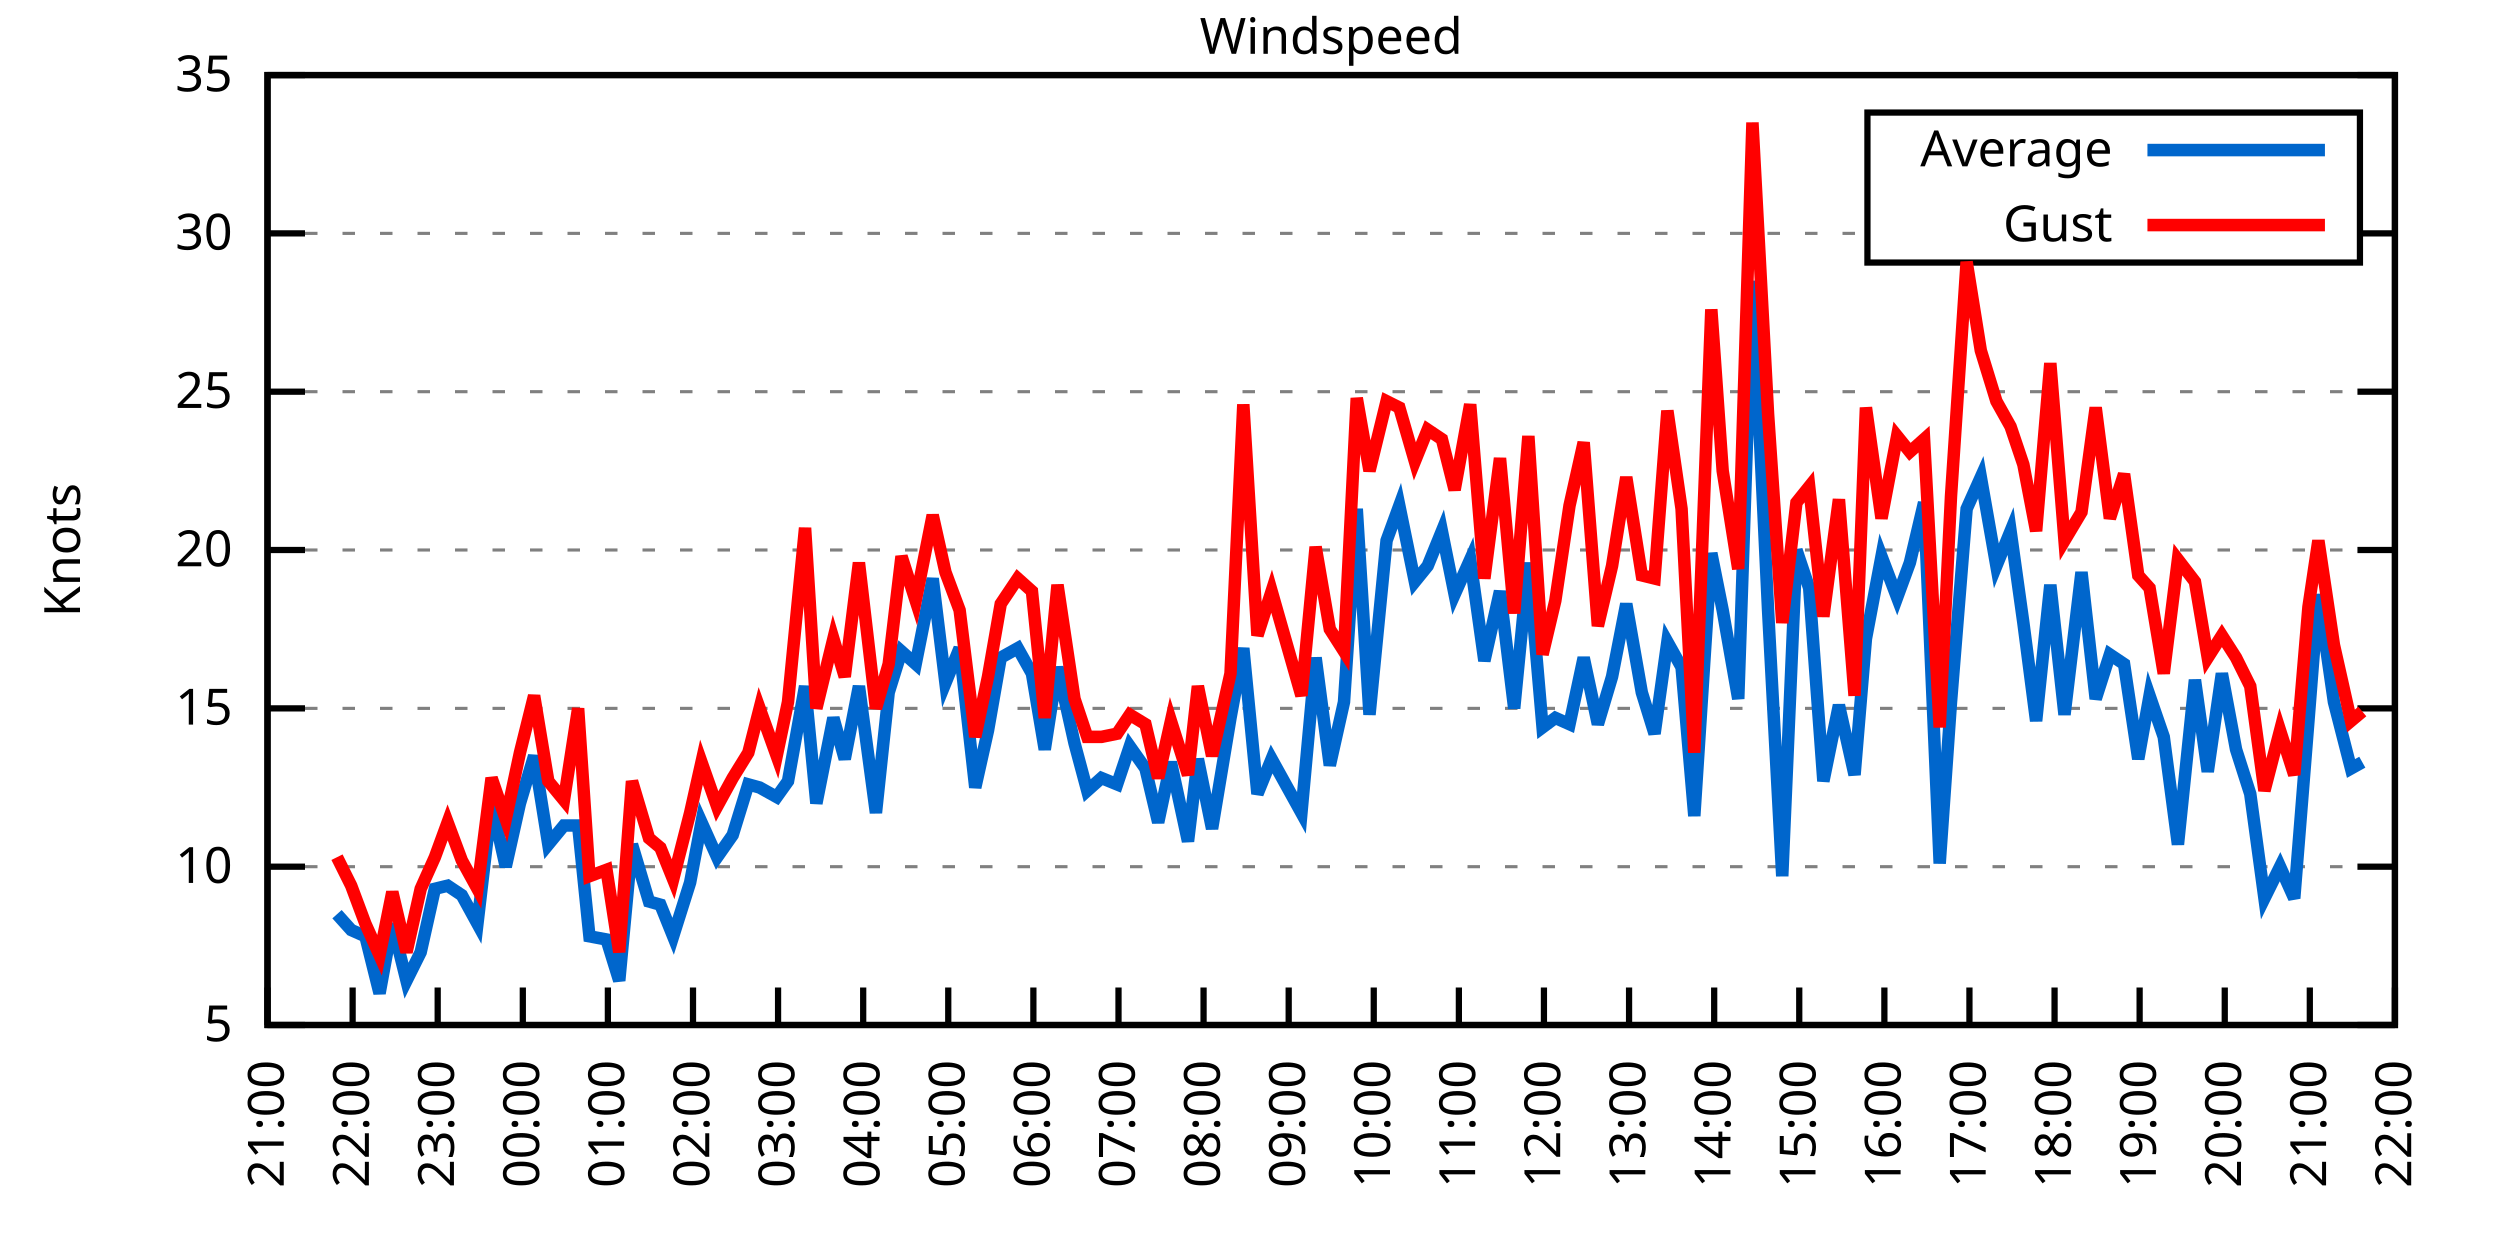
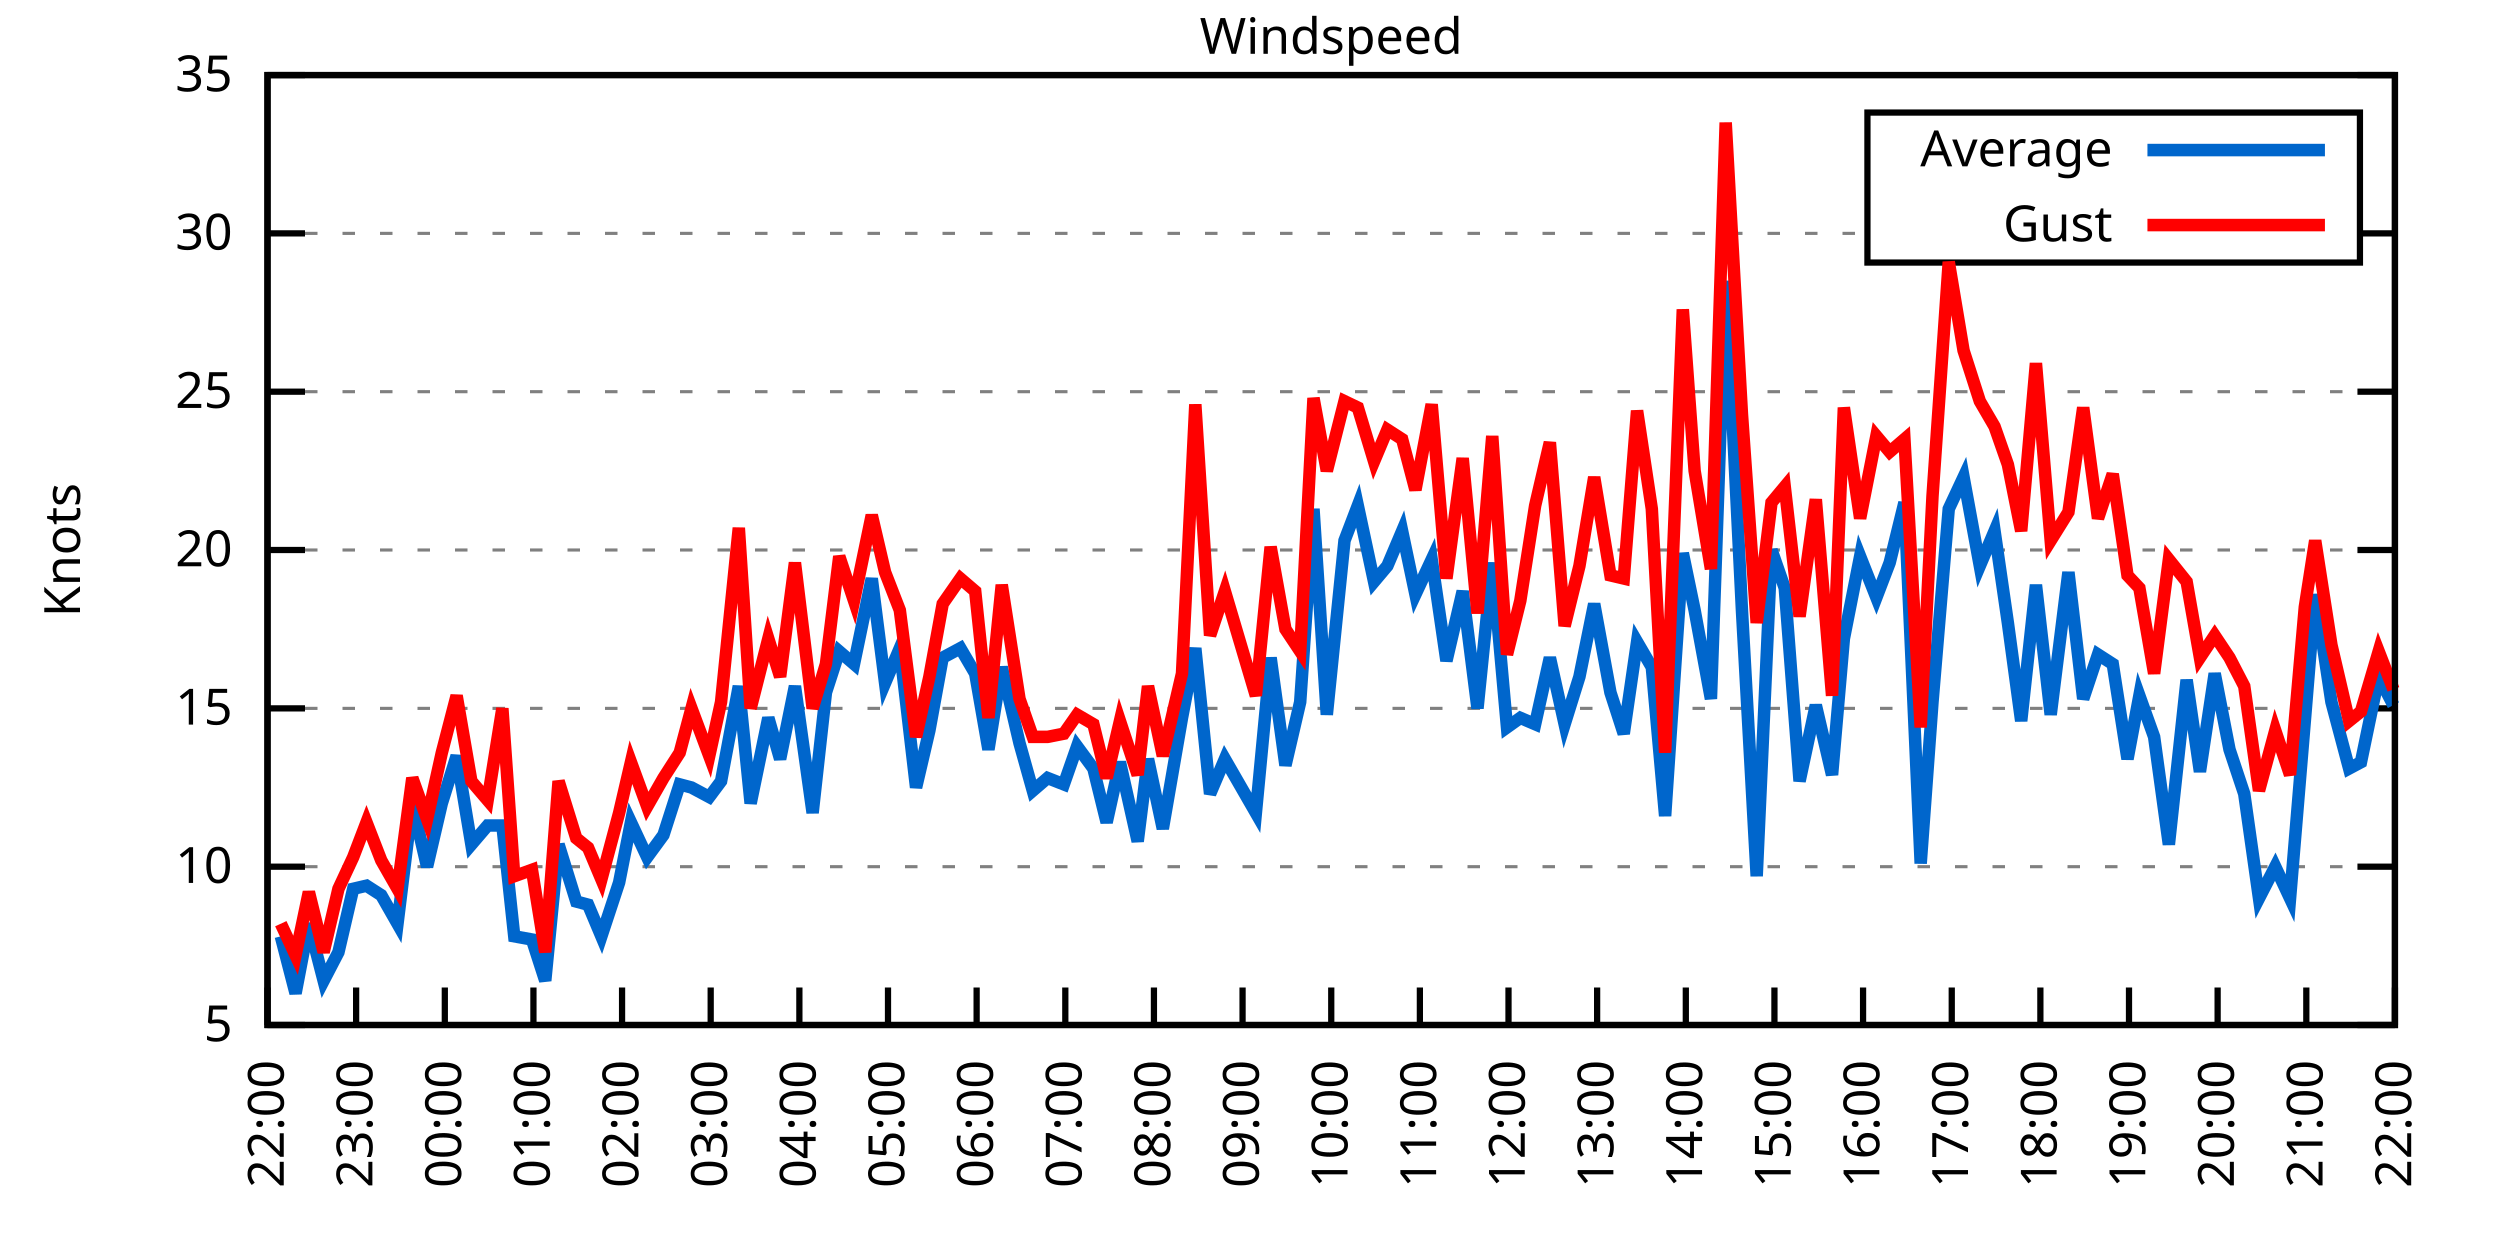
<svg xmlns="http://www.w3.org/2000/svg" xmlns:xlink="http://www.w3.org/1999/xlink" width="400" height="200" viewBox="0 0 400 200">
  <g id="gnuplot_canvas">
    <rect x="0" y="0" width="400" height="200" fill="none" />
    <defs>
      <circle id="gpDot" r="0.5" stroke-width="0.5" stroke="currentColor" />
      <path id="gpPt0" stroke-width="0.333" stroke="currentColor" d="M-1,0 h2 M0,-1 v2" />
      <path id="gpPt1" stroke-width="0.333" stroke="currentColor" d="M-1,-1 L1,1 M1,-1 L-1,1" />
      <path id="gpPt2" stroke-width="0.333" stroke="currentColor" d="M-1,0 L1,0 M0,-1 L0,1 M-1,-1 L1,1 M-1,1 L1,-1" />
      <rect id="gpPt3" stroke-width="0.333" stroke="currentColor" x="-1" y="-1" width="2" height="2" />
      <rect id="gpPt4" stroke-width="0.333" stroke="currentColor" fill="currentColor" x="-1" y="-1" width="2" height="2" />
      <circle id="gpPt5" stroke-width="0.333" stroke="currentColor" cx="0" cy="0" r="1" />
      <use xlink:href="#gpPt5" id="gpPt6" fill="currentColor" stroke="none" />
      <path id="gpPt7" stroke-width="0.333" stroke="currentColor" d="M0,-1.33 L-1.33,0.67 L1.33,0.67 z" />
      <use xlink:href="#gpPt7" id="gpPt8" fill="currentColor" stroke="none" />
      <use xlink:href="#gpPt7" id="gpPt9" stroke="currentColor" transform="rotate(180)" />
      <use xlink:href="#gpPt9" id="gpPt10" fill="currentColor" stroke="none" />
      <use xlink:href="#gpPt3" id="gpPt11" stroke="currentColor" transform="rotate(45)" />
      <use xlink:href="#gpPt11" id="gpPt12" fill="currentColor" stroke="none" />
      <path id="gpPt13" stroke-width="0.333" stroke="currentColor" d="M0,1.330 L1.265,0.411 L0.782,-1.067 L-0.782,-1.076 L-1.265,0.411 z" />
      <use xlink:href="#gpPt13" id="gpPt14" fill="currentColor" stroke="none" />
      <filter id="textbox" filterUnits="objectBoundingBox" x="0" y="0" height="1" width="1">
        <feFlood flood-color="white" flood-opacity="1" result="bgnd" />
        <feComposite in="SourceGraphic" in2="bgnd" operator="atop" />
      </filter>
      <filter id="greybox" filterUnits="objectBoundingBox" x="0" y="0" height="1" width="1">
        <feFlood flood-color="lightgrey" flood-opacity="1" result="grey" />
        <feComposite in="SourceGraphic" in2="grey" operator="atop" />
      </filter>
    </defs>
    <g fill="none" color="white" stroke="currentColor" stroke-width="1.00" stroke-linecap="butt" stroke-linejoin="miter">
</g>
    <g fill="none" color="black" stroke="currentColor" stroke-width="1.00" stroke-linecap="butt" stroke-linejoin="miter">
      <g stroke="none" shape-rendering="crispEdges">
        <polygon fill="rgb(255, 255, 255)" points="42.80,164.00 383.18,164.00 383.18,12.02 42.80,12.02 " />
      </g>
    </g>
    <g fill="none" color="black" stroke="currentColor" stroke-width="1.00" stroke-linecap="butt" stroke-linejoin="miter">
</g>
    <g fill="none" color="black" stroke="black" stroke-width="0.50" stroke-linecap="butt" stroke-linejoin="miter">
</g>
    <g fill="none" color="gray" stroke="currentColor" stroke-width="0.50" stroke-linecap="butt" stroke-linejoin="miter">
      <path stroke="gray" stroke-dasharray="2,4" class="gridline" d="M42.80,164.00 L383.19,164.00  " />
    </g>
    <g fill="none" color="gray" stroke="gray" stroke-width="1.00" stroke-linecap="butt" stroke-linejoin="miter">
</g>
    <g fill="none" color="black" stroke="currentColor" stroke-width="1.00" stroke-linecap="butt" stroke-linejoin="miter">
      <path stroke="black" d="M42.80,164.00 L48.80,164.00 M383.19,164.00 L377.19,164.00  " />
      <g transform="translate(37.20,166.60)" stroke="none" fill="black" font-family="Sans" font-size="8.00" text-anchor="end">
        <text>
          <tspan font-family="Sans"> 5</tspan>
        </text>
      </g>
    </g>
    <g fill="none" color="black" stroke="currentColor" stroke-width="1.00" stroke-linecap="butt" stroke-linejoin="miter">
</g>
    <g fill="none" color="black" stroke="black" stroke-width="0.50" stroke-linecap="butt" stroke-linejoin="miter">
</g>
    <g fill="none" color="gray" stroke="currentColor" stroke-width="0.50" stroke-linecap="butt" stroke-linejoin="miter">
      <path stroke="gray" stroke-dasharray="2,4" class="gridline" d="M42.80,138.67 L383.19,138.67  " />
    </g>
    <g fill="none" color="gray" stroke="gray" stroke-width="1.00" stroke-linecap="butt" stroke-linejoin="miter">
</g>
    <g fill="none" color="black" stroke="currentColor" stroke-width="1.00" stroke-linecap="butt" stroke-linejoin="miter">
      <path stroke="black" d="M42.80,138.67 L48.80,138.67 M383.19,138.67 L377.19,138.67  " />
      <g transform="translate(37.20,141.27)" stroke="none" fill="black" font-family="Sans" font-size="8.00" text-anchor="end">
        <text>
          <tspan font-family="Sans"> 10</tspan>
        </text>
      </g>
    </g>
    <g fill="none" color="black" stroke="currentColor" stroke-width="1.00" stroke-linecap="butt" stroke-linejoin="miter">
</g>
    <g fill="none" color="black" stroke="black" stroke-width="0.50" stroke-linecap="butt" stroke-linejoin="miter">
</g>
    <g fill="none" color="gray" stroke="currentColor" stroke-width="0.50" stroke-linecap="butt" stroke-linejoin="miter">
      <path stroke="gray" stroke-dasharray="2,4" class="gridline" d="M42.80,113.34 L383.19,113.34  " />
    </g>
    <g fill="none" color="gray" stroke="gray" stroke-width="1.00" stroke-linecap="butt" stroke-linejoin="miter">
</g>
    <g fill="none" color="black" stroke="currentColor" stroke-width="1.00" stroke-linecap="butt" stroke-linejoin="miter">
      <path stroke="black" d="M42.80,113.34 L48.80,113.34 M383.19,113.34 L377.19,113.34  " />
      <g transform="translate(37.20,115.94)" stroke="none" fill="black" font-family="Sans" font-size="8.00" text-anchor="end">
        <text>
          <tspan font-family="Sans"> 15</tspan>
        </text>
      </g>
    </g>
    <g fill="none" color="black" stroke="currentColor" stroke-width="1.00" stroke-linecap="butt" stroke-linejoin="miter">
</g>
    <g fill="none" color="black" stroke="black" stroke-width="0.50" stroke-linecap="butt" stroke-linejoin="miter">
</g>
    <g fill="none" color="gray" stroke="currentColor" stroke-width="0.50" stroke-linecap="butt" stroke-linejoin="miter">
      <path stroke="gray" stroke-dasharray="2,4" class="gridline" d="M42.80,88.00 L383.19,88.00  " />
    </g>
    <g fill="none" color="gray" stroke="gray" stroke-width="1.00" stroke-linecap="butt" stroke-linejoin="miter">
</g>
    <g fill="none" color="black" stroke="currentColor" stroke-width="1.00" stroke-linecap="butt" stroke-linejoin="miter">
      <path stroke="black" d="M42.80,88.00 L48.80,88.00 M383.19,88.00 L377.19,88.00  " />
      <g transform="translate(37.20,90.60)" stroke="none" fill="black" font-family="Sans" font-size="8.00" text-anchor="end">
        <text>
          <tspan font-family="Sans"> 20</tspan>
        </text>
      </g>
    </g>
    <g fill="none" color="black" stroke="currentColor" stroke-width="1.00" stroke-linecap="butt" stroke-linejoin="miter">
</g>
    <g fill="none" color="black" stroke="black" stroke-width="0.50" stroke-linecap="butt" stroke-linejoin="miter">
</g>
    <g fill="none" color="gray" stroke="currentColor" stroke-width="0.50" stroke-linecap="butt" stroke-linejoin="miter">
      <path stroke="gray" stroke-dasharray="2,4" class="gridline" d="M42.80,62.67 L383.19,62.67  " />
    </g>
    <g fill="none" color="gray" stroke="gray" stroke-width="1.00" stroke-linecap="butt" stroke-linejoin="miter">
</g>
    <g fill="none" color="black" stroke="currentColor" stroke-width="1.00" stroke-linecap="butt" stroke-linejoin="miter">
      <path stroke="black" d="M42.80,62.67 L48.80,62.67 M383.19,62.67 L377.19,62.67  " />
      <g transform="translate(37.20,65.27)" stroke="none" fill="black" font-family="Sans" font-size="8.00" text-anchor="end">
        <text>
          <tspan font-family="Sans"> 25</tspan>
        </text>
      </g>
    </g>
    <g fill="none" color="black" stroke="currentColor" stroke-width="1.00" stroke-linecap="butt" stroke-linejoin="miter">
</g>
    <g fill="none" color="black" stroke="black" stroke-width="0.50" stroke-linecap="butt" stroke-linejoin="miter">
</g>
    <g fill="none" color="gray" stroke="currentColor" stroke-width="0.50" stroke-linecap="butt" stroke-linejoin="miter">
      <path stroke="gray" stroke-dasharray="2,4" class="gridline" d="M42.80,37.34 L298.79,37.34 M377.59,37.34 L383.19,37.34  " />
    </g>
    <g fill="none" color="gray" stroke="gray" stroke-width="1.00" stroke-linecap="butt" stroke-linejoin="miter">
</g>
    <g fill="none" color="black" stroke="currentColor" stroke-width="1.00" stroke-linecap="butt" stroke-linejoin="miter">
      <path stroke="black" d="M42.80,37.34 L48.80,37.34 M383.19,37.34 L377.19,37.34  " />
      <g transform="translate(37.20,39.94)" stroke="none" fill="black" font-family="Sans" font-size="8.00" text-anchor="end">
        <text>
          <tspan font-family="Sans"> 30</tspan>
        </text>
      </g>
    </g>
    <g fill="none" color="black" stroke="currentColor" stroke-width="1.00" stroke-linecap="butt" stroke-linejoin="miter">
</g>
    <g fill="none" color="black" stroke="black" stroke-width="0.50" stroke-linecap="butt" stroke-linejoin="miter">
</g>
    <g fill="none" color="gray" stroke="currentColor" stroke-width="0.50" stroke-linecap="butt" stroke-linejoin="miter">
      <path stroke="gray" stroke-dasharray="2,4" class="gridline" d="M42.80,12.01 L383.19,12.01  " />
    </g>
    <g fill="none" color="gray" stroke="gray" stroke-width="1.00" stroke-linecap="butt" stroke-linejoin="miter">
</g>
    <g fill="none" color="black" stroke="currentColor" stroke-width="1.00" stroke-linecap="butt" stroke-linejoin="miter">
      <path stroke="black" d="M42.80,12.01 L48.80,12.01 M383.19,12.01 L377.19,12.01  " />
      <g transform="translate(37.20,14.61)" stroke="none" fill="black" font-family="Sans" font-size="8.00" text-anchor="end">
        <text>
          <tspan font-family="Sans"> 35</tspan>
        </text>
      </g>
    </g>
    <g fill="none" color="black" stroke="currentColor" stroke-width="1.00" stroke-linecap="butt" stroke-linejoin="miter">
      <path stroke="black" d="M42.80,164.00 L42.80,158.00  " />
      <g transform="translate(45.40,169.60) rotate(270.00)" stroke="none" fill="black" font-family="Sans" font-size="8.00" text-anchor="end">
        <text>
-           <tspan font-family="Sans">21:00</tspan>
-         </text>
-       </g>
-     </g>
-     <g fill="none" color="black" stroke="currentColor" stroke-width="1.00" stroke-linecap="butt" stroke-linejoin="miter">
-       <path stroke="black" d="M56.42,164.00 L56.42,158.00  " />
-       <g transform="translate(59.02,169.60) rotate(270.00)" stroke="none" fill="black" font-family="Sans" font-size="8.00" text-anchor="end">
-         <text>
          <tspan font-family="Sans">22:00</tspan>
        </text>
      </g>
    </g>
    <g fill="none" color="black" stroke="currentColor" stroke-width="1.00" stroke-linecap="butt" stroke-linejoin="miter">
-       <path stroke="black" d="M70.03,164.00 L70.03,158.00  " />
-       <g transform="translate(72.63,169.60) rotate(270.00)" stroke="none" fill="black" font-family="Sans" font-size="8.00" text-anchor="end">
+       <path stroke="black" d="M56.98,164.00 L56.98,158.00  " />
+       <g transform="translate(59.58,169.60) rotate(270.00)" stroke="none" fill="black" font-family="Sans" font-size="8.00" text-anchor="end">
        <text>
          <tspan font-family="Sans">23:00</tspan>
        </text>
      </g>
    </g>
    <g fill="none" color="black" stroke="currentColor" stroke-width="1.00" stroke-linecap="butt" stroke-linejoin="miter">
-       <path stroke="black" d="M83.65,164.00 L83.65,158.00  " />
-       <g transform="translate(86.25,169.60) rotate(270.00)" stroke="none" fill="black" font-family="Sans" font-size="8.00" text-anchor="end">
+       <path stroke="black" d="M71.17,164.00 L71.17,158.00  " />
+       <g transform="translate(73.77,169.60) rotate(270.00)" stroke="none" fill="black" font-family="Sans" font-size="8.00" text-anchor="end">
        <text>
          <tspan font-family="Sans">00:00</tspan>
        </text>
      </g>
    </g>
    <g fill="none" color="black" stroke="currentColor" stroke-width="1.00" stroke-linecap="butt" stroke-linejoin="miter">
-       <path stroke="black" d="M97.26,164.00 L97.26,158.00  " />
-       <g transform="translate(99.86,169.60) rotate(270.00)" stroke="none" fill="black" font-family="Sans" font-size="8.00" text-anchor="end">
+       <path stroke="black" d="M85.35,164.00 L85.35,158.00  " />
+       <g transform="translate(87.95,169.60) rotate(270.00)" stroke="none" fill="black" font-family="Sans" font-size="8.00" text-anchor="end">
        <text>
          <tspan font-family="Sans">01:00</tspan>
        </text>
      </g>
    </g>
    <g fill="none" color="black" stroke="currentColor" stroke-width="1.00" stroke-linecap="butt" stroke-linejoin="miter">
-       <path stroke="black" d="M110.88,164.00 L110.88,158.00  " />
-       <g transform="translate(113.48,169.60) rotate(270.00)" stroke="none" fill="black" font-family="Sans" font-size="8.00" text-anchor="end">
+       <path stroke="black" d="M99.53,164.00 L99.53,158.00  " />
+       <g transform="translate(102.13,169.60) rotate(270.00)" stroke="none" fill="black" font-family="Sans" font-size="8.00" text-anchor="end">
        <text>
          <tspan font-family="Sans">02:00</tspan>
        </text>
      </g>
    </g>
    <g fill="none" color="black" stroke="currentColor" stroke-width="1.00" stroke-linecap="butt" stroke-linejoin="miter">
-       <path stroke="black" d="M124.49,164.00 L124.49,158.00  " />
-       <g transform="translate(127.09,169.60) rotate(270.00)" stroke="none" fill="black" font-family="Sans" font-size="8.00" text-anchor="end">
+       <path stroke="black" d="M113.71,164.00 L113.71,158.00  " />
+       <g transform="translate(116.31,169.60) rotate(270.00)" stroke="none" fill="black" font-family="Sans" font-size="8.00" text-anchor="end">
        <text>
          <tspan font-family="Sans">03:00</tspan>
        </text>
      </g>
    </g>
    <g fill="none" color="black" stroke="currentColor" stroke-width="1.00" stroke-linecap="butt" stroke-linejoin="miter">
-       <path stroke="black" d="M138.11,164.00 L138.11,158.00  " />
-       <g transform="translate(140.71,169.60) rotate(270.00)" stroke="none" fill="black" font-family="Sans" font-size="8.00" text-anchor="end">
+       <path stroke="black" d="M127.90,164.00 L127.90,158.00  " />
+       <g transform="translate(130.50,169.60) rotate(270.00)" stroke="none" fill="black" font-family="Sans" font-size="8.00" text-anchor="end">
        <text>
          <tspan font-family="Sans">04:00</tspan>
        </text>
      </g>
    </g>
    <g fill="none" color="black" stroke="currentColor" stroke-width="1.00" stroke-linecap="butt" stroke-linejoin="miter">
-       <path stroke="black" d="M151.72,164.00 L151.72,158.00  " />
-       <g transform="translate(154.32,169.60) rotate(270.00)" stroke="none" fill="black" font-family="Sans" font-size="8.00" text-anchor="end">
+       <path stroke="black" d="M142.08,164.00 L142.08,158.00  " />
+       <g transform="translate(144.68,169.60) rotate(270.00)" stroke="none" fill="black" font-family="Sans" font-size="8.00" text-anchor="end">
        <text>
          <tspan font-family="Sans">05:00</tspan>
        </text>
      </g>
    </g>
    <g fill="none" color="black" stroke="currentColor" stroke-width="1.00" stroke-linecap="butt" stroke-linejoin="miter">
-       <path stroke="black" d="M165.34,164.00 L165.34,158.00  " />
-       <g transform="translate(167.94,169.60) rotate(270.00)" stroke="none" fill="black" font-family="Sans" font-size="8.00" text-anchor="end">
+       <path stroke="black" d="M156.26,164.00 L156.26,158.00  " />
+       <g transform="translate(158.86,169.60) rotate(270.00)" stroke="none" fill="black" font-family="Sans" font-size="8.00" text-anchor="end">
        <text>
          <tspan font-family="Sans">06:00</tspan>
        </text>
      </g>
    </g>
    <g fill="none" color="black" stroke="currentColor" stroke-width="1.00" stroke-linecap="butt" stroke-linejoin="miter">
-       <path stroke="black" d="M178.96,164.00 L178.96,158.00  " />
-       <g transform="translate(181.56,169.60) rotate(270.00)" stroke="none" fill="black" font-family="Sans" font-size="8.00" text-anchor="end">
+       <path stroke="black" d="M170.45,164.00 L170.45,158.00  " />
+       <g transform="translate(173.05,169.60) rotate(270.00)" stroke="none" fill="black" font-family="Sans" font-size="8.00" text-anchor="end">
        <text>
          <tspan font-family="Sans">07:00</tspan>
        </text>
      </g>
    </g>
    <g fill="none" color="black" stroke="currentColor" stroke-width="1.00" stroke-linecap="butt" stroke-linejoin="miter">
-       <path stroke="black" d="M192.57,164.00 L192.57,158.00  " />
-       <g transform="translate(195.17,169.60) rotate(270.00)" stroke="none" fill="black" font-family="Sans" font-size="8.00" text-anchor="end">
+       <path stroke="black" d="M184.63,164.00 L184.63,158.00  " />
+       <g transform="translate(187.23,169.60) rotate(270.00)" stroke="none" fill="black" font-family="Sans" font-size="8.00" text-anchor="end">
        <text>
          <tspan font-family="Sans">08:00</tspan>
        </text>
      </g>
    </g>
    <g fill="none" color="black" stroke="currentColor" stroke-width="1.00" stroke-linecap="butt" stroke-linejoin="miter">
-       <path stroke="black" d="M206.19,164.00 L206.19,158.00  " />
-       <g transform="translate(208.79,169.60) rotate(270.00)" stroke="none" fill="black" font-family="Sans" font-size="8.00" text-anchor="end">
+       <path stroke="black" d="M198.81,164.00 L198.81,158.00  " />
+       <g transform="translate(201.41,169.60) rotate(270.00)" stroke="none" fill="black" font-family="Sans" font-size="8.00" text-anchor="end">
        <text>
          <tspan font-family="Sans">09:00</tspan>
        </text>
      </g>
    </g>
    <g fill="none" color="black" stroke="currentColor" stroke-width="1.00" stroke-linecap="butt" stroke-linejoin="miter">
-       <path stroke="black" d="M219.80,164.00 L219.80,158.00  " />
-       <g transform="translate(222.40,169.60) rotate(270.00)" stroke="none" fill="black" font-family="Sans" font-size="8.00" text-anchor="end">
+       <path stroke="black" d="M213.00,164.00 L213.00,158.00  " />
+       <g transform="translate(215.60,169.60) rotate(270.00)" stroke="none" fill="black" font-family="Sans" font-size="8.00" text-anchor="end">
        <text>
          <tspan font-family="Sans">10:00</tspan>
        </text>
      </g>
    </g>
    <g fill="none" color="black" stroke="currentColor" stroke-width="1.00" stroke-linecap="butt" stroke-linejoin="miter">
-       <path stroke="black" d="M233.42,164.00 L233.42,158.00  " />
-       <g transform="translate(236.02,169.60) rotate(270.00)" stroke="none" fill="black" font-family="Sans" font-size="8.00" text-anchor="end">
+       <path stroke="black" d="M227.18,164.00 L227.18,158.00  " />
+       <g transform="translate(229.78,169.60) rotate(270.00)" stroke="none" fill="black" font-family="Sans" font-size="8.00" text-anchor="end">
        <text>
          <tspan font-family="Sans">11:00</tspan>
        </text>
      </g>
    </g>
    <g fill="none" color="black" stroke="currentColor" stroke-width="1.00" stroke-linecap="butt" stroke-linejoin="miter">
-       <path stroke="black" d="M247.03,164.00 L247.03,158.00  " />
-       <g transform="translate(249.63,169.60) rotate(270.00)" stroke="none" fill="black" font-family="Sans" font-size="8.00" text-anchor="end">
+       <path stroke="black" d="M241.36,164.00 L241.36,158.00  " />
+       <g transform="translate(243.96,169.60) rotate(270.00)" stroke="none" fill="black" font-family="Sans" font-size="8.00" text-anchor="end">
        <text>
          <tspan font-family="Sans">12:00</tspan>
        </text>
      </g>
    </g>
    <g fill="none" color="black" stroke="currentColor" stroke-width="1.00" stroke-linecap="butt" stroke-linejoin="miter">
-       <path stroke="black" d="M260.65,164.00 L260.65,158.00  " />
-       <g transform="translate(263.25,169.60) rotate(270.00)" stroke="none" fill="black" font-family="Sans" font-size="8.00" text-anchor="end">
+       <path stroke="black" d="M255.54,164.00 L255.54,158.00  " />
+       <g transform="translate(258.14,169.60) rotate(270.00)" stroke="none" fill="black" font-family="Sans" font-size="8.00" text-anchor="end">
        <text>
          <tspan font-family="Sans">13:00</tspan>
        </text>
      </g>
    </g>
    <g fill="none" color="black" stroke="currentColor" stroke-width="1.00" stroke-linecap="butt" stroke-linejoin="miter">
-       <path stroke="black" d="M274.27,164.00 L274.27,158.00  " />
-       <g transform="translate(276.87,169.60) rotate(270.00)" stroke="none" fill="black" font-family="Sans" font-size="8.00" text-anchor="end">
+       <path stroke="black" d="M269.73,164.00 L269.73,158.00  " />
+       <g transform="translate(272.33,169.60) rotate(270.00)" stroke="none" fill="black" font-family="Sans" font-size="8.00" text-anchor="end">
        <text>
          <tspan font-family="Sans">14:00</tspan>
        </text>
      </g>
    </g>
    <g fill="none" color="black" stroke="currentColor" stroke-width="1.00" stroke-linecap="butt" stroke-linejoin="miter">
-       <path stroke="black" d="M287.88,164.00 L287.88,158.00  " />
-       <g transform="translate(290.48,169.60) rotate(270.00)" stroke="none" fill="black" font-family="Sans" font-size="8.00" text-anchor="end">
+       <path stroke="black" d="M283.91,164.00 L283.91,158.00  " />
+       <g transform="translate(286.51,169.60) rotate(270.00)" stroke="none" fill="black" font-family="Sans" font-size="8.00" text-anchor="end">
        <text>
          <tspan font-family="Sans">15:00</tspan>
        </text>
      </g>
    </g>
    <g fill="none" color="black" stroke="currentColor" stroke-width="1.00" stroke-linecap="butt" stroke-linejoin="miter">
-       <path stroke="black" d="M301.50,164.00 L301.50,158.00  " />
-       <g transform="translate(304.10,169.60) rotate(270.00)" stroke="none" fill="black" font-family="Sans" font-size="8.00" text-anchor="end">
+       <path stroke="black" d="M298.09,164.00 L298.09,158.00  " />
+       <g transform="translate(300.69,169.60) rotate(270.00)" stroke="none" fill="black" font-family="Sans" font-size="8.00" text-anchor="end">
        <text>
          <tspan font-family="Sans">16:00</tspan>
        </text>
      </g>
    </g>
    <g fill="none" color="black" stroke="currentColor" stroke-width="1.00" stroke-linecap="butt" stroke-linejoin="miter">
-       <path stroke="black" d="M315.11,164.00 L315.11,158.00  " />
-       <g transform="translate(317.71,169.60) rotate(270.00)" stroke="none" fill="black" font-family="Sans" font-size="8.00" text-anchor="end">
+       <path stroke="black" d="M312.28,164.00 L312.28,158.00  " />
+       <g transform="translate(314.88,169.60) rotate(270.00)" stroke="none" fill="black" font-family="Sans" font-size="8.00" text-anchor="end">
        <text>
          <tspan font-family="Sans">17:00</tspan>
        </text>
      </g>
    </g>
    <g fill="none" color="black" stroke="currentColor" stroke-width="1.00" stroke-linecap="butt" stroke-linejoin="miter">
-       <path stroke="black" d="M328.73,164.00 L328.73,158.00  " />
-       <g transform="translate(331.33,169.60) rotate(270.00)" stroke="none" fill="black" font-family="Sans" font-size="8.00" text-anchor="end">
+       <path stroke="black" d="M326.46,164.00 L326.46,158.00  " />
+       <g transform="translate(329.06,169.60) rotate(270.00)" stroke="none" fill="black" font-family="Sans" font-size="8.00" text-anchor="end">
        <text>
          <tspan font-family="Sans">18:00</tspan>
        </text>
      </g>
    </g>
    <g fill="none" color="black" stroke="currentColor" stroke-width="1.00" stroke-linecap="butt" stroke-linejoin="miter">
-       <path stroke="black" d="M342.34,164.00 L342.34,158.00  " />
-       <g transform="translate(344.94,169.60) rotate(270.00)" stroke="none" fill="black" font-family="Sans" font-size="8.00" text-anchor="end">
+       <path stroke="black" d="M340.64,164.00 L340.64,158.00  " />
+       <g transform="translate(343.24,169.60) rotate(270.00)" stroke="none" fill="black" font-family="Sans" font-size="8.00" text-anchor="end">
        <text>
          <tspan font-family="Sans">19:00</tspan>
        </text>
      </g>
    </g>
    <g fill="none" color="black" stroke="currentColor" stroke-width="1.00" stroke-linecap="butt" stroke-linejoin="miter">
-       <path stroke="black" d="M355.96,164.00 L355.96,158.00  " />
-       <g transform="translate(358.56,169.60) rotate(270.00)" stroke="none" fill="black" font-family="Sans" font-size="8.00" text-anchor="end">
+       <path stroke="black" d="M354.82,164.00 L354.82,158.00  " />
+       <g transform="translate(357.42,169.60) rotate(270.00)" stroke="none" fill="black" font-family="Sans" font-size="8.00" text-anchor="end">
        <text>
          <tspan font-family="Sans">20:00</tspan>
        </text>
      </g>
    </g>
    <g fill="none" color="black" stroke="currentColor" stroke-width="1.00" stroke-linecap="butt" stroke-linejoin="miter">
-       <path stroke="black" d="M369.57,164.00 L369.57,158.00  " />
-       <g transform="translate(372.17,169.60) rotate(270.00)" stroke="none" fill="black" font-family="Sans" font-size="8.00" text-anchor="end">
+       <path stroke="black" d="M369.01,164.00 L369.01,158.00  " />
+       <g transform="translate(371.61,169.60) rotate(270.00)" stroke="none" fill="black" font-family="Sans" font-size="8.00" text-anchor="end">
        <text>
          <tspan font-family="Sans">21:00</tspan>
        </text>
      </g>
    </g>
    <g fill="none" color="black" stroke="currentColor" stroke-width="1.00" stroke-linecap="butt" stroke-linejoin="miter">
      <path stroke="black" d="M383.19,164.00 L383.19,158.00  " />
      <g transform="translate(385.79,169.60) rotate(270.00)" stroke="none" fill="black" font-family="Sans" font-size="8.00" text-anchor="end">
        <text>
          <tspan font-family="Sans">22:00</tspan>
        </text>
      </g>
    </g>
    <g fill="none" color="black" stroke="currentColor" stroke-width="1.00" stroke-linecap="butt" stroke-linejoin="miter">
</g>
    <g fill="none" color="black" stroke="currentColor" stroke-width="1.00" stroke-linecap="butt" stroke-linejoin="miter">
      <path stroke="black" d="M42.80,12.01 L42.80,164.00 L383.19,164.00 L383.19,12.01 L42.80,12.01 Z  " />
    </g>
    <g fill="none" color="black" stroke="currentColor" stroke-width="1.00" stroke-linecap="butt" stroke-linejoin="miter">
</g>
    <g fill="none" color="black" stroke="currentColor" stroke-width="1.00" stroke-linecap="butt" stroke-linejoin="miter">
      <path stroke="black" d="M298.79,42.01 L298.79,18.01 L377.59,18.01 L377.59,42.01 L298.79,42.01 Z  " />
    </g>
    <g id="Windspeed_plot_1">
      <g fill="none" color="white" stroke="black" stroke-width="2.00" stroke-linecap="butt" stroke-linejoin="miter">
</g>
      <g fill="none" color="black" stroke="currentColor" stroke-width="2.00" stroke-linecap="butt" stroke-linejoin="miter">
        <g transform="translate(337.99,26.61)" stroke="none" fill="black" font-family="Sans" font-size="8.00" text-anchor="end">
          <text>
            <tspan font-family="Sans">Average</tspan>
          </text>
        </g>
      </g>
      <g fill="none" color="black" stroke="currentColor" stroke-width="2.00" stroke-linecap="butt" stroke-linejoin="miter">
-         <path stroke="rgb(  0, 102, 204)" d="M343.59,24.01 L371.99,24.01 M53.92,146.27 L56.19,148.80 L58.46,149.81 L60.73,158.93 L62.77,147.79 L65.04,156.91   L67.31,152.35 L69.58,142.21 L71.62,141.71 L73.89,143.23 L76.39,147.79 L78.65,128.54 L80.92,138.67 L83.19,128.54   L85.46,120.94 L87.73,135.12 L90.23,132.08 L92.50,132.08 L94.31,149.81 L97.04,150.32 L99.08,156.91 L101.12,135.12   L103.84,144.24 L105.66,144.75 L107.70,149.81 L110.42,141.20 L112.24,131.58 L114.74,137.15 L117.23,133.60 L119.73,125.50   L121.54,126.00 L124.27,127.52 L126.08,124.99 L128.81,109.79 L130.62,128.54 L133.34,114.86 L135.16,121.44 L137.43,109.79   L140.15,130.06 L142.19,110.80 L144.24,104.22 L146.51,106.24 L149.23,92.56 L151.27,109.28 L153.54,103.71 L156.04,126.00   L158.08,116.88 L160.12,105.23 L162.84,103.71 L165.11,107.76 L167.16,119.92 L169.20,106.75 L171.92,118.91 L173.96,126.51   L176.23,124.48 L178.73,125.50 L180.77,119.42 L183.27,122.96 L185.31,131.58 L187.35,121.95 L190.08,134.62 L191.66,121.44   L193.93,132.59 L196.88,114.86 L198.93,103.71 L201.19,127.02 L203.46,121.44 L208.23,130.06 L210.50,105.23 L212.77,122.46   L215.04,112.32 L217.08,81.42 L219.12,114.35 L221.85,86.49 L223.89,80.91 L226.38,93.07 L228.43,90.54 L230.70,84.97   L232.74,95.10 L235.23,89.52 L237.50,105.74 L240.00,94.59 L242.27,113.34 L244.54,90.03 L246.81,116.38 L248.85,114.86   L251.12,115.87 L253.39,105.23 L255.66,115.87 L257.93,108.27 L260.20,96.62 L262.69,110.80 L264.73,117.39 L266.78,102.70   L269.05,106.75 L271.09,130.56 L273.81,88.51 L275.63,97.63 L278.12,111.82 L280.39,44.94 L282.89,97.63 L285.16,140.19   L287.43,88.00 L289.47,94.08 L291.74,124.99 L294.23,112.83 L296.73,123.98 L298.55,102.19 L301.04,89.02 L303.54,95.60   L305.58,90.03 L307.85,80.41 L310.35,138.16 L312.16,112.32 L314.66,81.42 L316.93,76.35 L319.42,90.54 L321.69,84.97   L323.74,99.66 L325.78,115.36 L328.05,93.58 L330.32,114.35 L333.04,91.55 L335.31,111.82 L337.58,104.72 L339.85,106.24   L342.12,121.44 L343.93,111.31 L346.20,117.90 L348.47,135.12 L351.19,108.78 L353.24,123.47 L355.50,107.76 L357.77,119.92   L360.04,127.02 L362.31,143.73 L364.81,138.67 L367.08,143.73 L369.35,115.36 L370.94,95.10 L373.43,112.32 L376.16,122.96   L377.97,121.95  " />
+         <path stroke="rgb(  0, 102, 204)" d="M343.59,24.01 L371.99,24.01 M44.93,149.81 L47.29,158.93 L49.42,147.79 L51.78,156.91 L54.15,152.35 L56.51,142.21   L58.64,141.71 L61.00,143.23 L63.60,147.79 L65.97,128.54 L68.33,138.67 L70.69,128.54 L73.06,120.94 L75.42,135.12   L78.02,132.08 L80.38,132.08 L82.28,149.81 L85.11,150.32 L87.24,156.91 L89.37,135.12 L92.20,144.24 L94.09,144.75   L96.22,149.81 L99.06,141.20 L100.95,131.58 L103.55,137.15 L106.15,133.60 L108.75,125.50 L110.64,126.00 L113.48,127.52   L115.37,124.99 L118.21,109.79 L120.10,128.54 L122.93,114.86 L124.82,121.44 L127.19,109.79 L130.02,130.06 L132.15,110.80   L134.28,104.22 L136.64,106.24 L139.48,92.56 L141.61,109.28 L143.97,103.71 L146.57,126.00 L148.70,116.88 L150.83,105.23   L153.66,103.71 L156.03,107.76 L158.15,119.92 L160.28,106.75 L163.12,118.91 L165.25,126.51 L167.61,124.48 L170.21,125.50   L172.34,119.42 L174.94,122.96 L177.06,131.58 L179.19,121.95 L182.03,134.62 L183.68,121.44 L186.05,132.59 L189.12,114.86   L191.25,103.71 L193.61,127.02 L195.98,121.44 L200.94,130.06 L203.30,105.23 L205.67,122.46 L208.03,112.32 L210.16,81.42   L212.29,114.35 L215.12,86.49 L217.25,80.91 L219.85,93.07 L221.98,90.54 L224.34,84.97 L226.47,95.10 L229.07,89.52   L231.43,105.74 L234.03,94.59 L236.40,113.34 L238.76,90.03 L241.12,116.38 L243.25,114.86 L245.62,115.87 L247.98,105.23   L250.34,115.87 L252.71,108.27 L255.07,96.62 L257.67,110.80 L259.80,117.39 L261.93,102.70 L264.29,106.75 L266.42,130.56   L269.25,88.51 L271.14,97.63 L273.75,111.82 L276.11,44.94 L278.71,97.63 L281.07,140.19 L283.44,88.00 L285.56,94.08   L287.93,124.99 L290.53,112.83 L293.13,123.98 L295.02,102.19 L297.62,89.02 L300.22,95.60 L302.35,90.03 L304.71,80.41   L307.31,138.16 L309.20,112.32 L311.80,81.42 L314.17,76.35 L316.77,90.54 L319.13,84.97 L321.26,99.66 L323.39,115.36   L325.75,93.58 L328.11,114.35 L330.95,91.55 L333.31,111.82 L335.68,104.72 L338.04,106.24 L340.40,121.44 L342.30,111.31   L344.66,117.90 L347.02,135.12 L349.86,108.78 L351.99,123.47 L354.35,107.76 L356.72,119.92 L359.08,127.02 L361.44,143.73   L364.04,138.67 L366.41,143.73 L368.77,115.36 L370.43,95.10 L373.03,112.32 L375.86,122.96 L377.75,121.95 L380.59,108.27   L382.95,112.83  " />
      </g>
    </g>
    <g id="Windspeed_plot_2">
      <g fill="none" color="black" stroke="currentColor" stroke-width="2.00" stroke-linecap="butt" stroke-linejoin="miter">
        <g transform="translate(337.99,38.61)" stroke="none" fill="black" font-family="Sans" font-size="8.00" text-anchor="end">
          <text>
            <tspan font-family="Sans">Gust</tspan>
          </text>
        </g>
      </g>
      <g fill="none" color="black" stroke="currentColor" stroke-width="2.00" stroke-linecap="butt" stroke-linejoin="miter">
-         <path stroke="rgb(255,   0,   0)" d="M343.59,36.01 L371.99,36.01 M53.92,137.15 L56.19,141.71 L58.46,147.79 L60.73,152.85 L62.77,142.72 L65.04,152.35   L67.31,142.21 L69.58,137.15 L71.62,131.58 L73.89,137.66 L76.39,142.21 L78.65,124.48 L80.92,131.07 L83.19,120.43   L85.46,111.31 L87.73,124.99 L90.23,128.03 L92.50,113.34 L94.31,140.19 L97.04,139.17 L99.08,152.35 L101.12,124.99   L103.84,134.11 L105.66,135.63 L107.70,140.69 L110.42,130.06 L112.24,121.95 L114.74,129.04 L117.23,124.48 L119.73,120.43   L121.54,113.34 L124.27,120.94 L126.08,112.32 L128.81,84.46 L130.62,113.34 L133.34,102.19 L135.16,108.27 L137.43,90.03   L140.15,113.34 L142.19,106.24 L144.24,89.02 L146.51,96.11 L149.23,82.43 L151.27,91.55 L153.54,97.63 L156.04,117.90   L158.08,108.27 L160.12,96.62 L162.84,92.56 L165.11,94.59 L167.16,114.86 L169.20,93.58 L171.92,111.82 L173.96,117.90   L176.23,117.90 L178.73,117.39 L180.77,114.35 L183.27,115.87 L185.31,124.48 L187.35,115.36 L190.08,123.98 L191.66,109.79   L193.93,120.94 L196.88,107.76 L198.93,64.70 L201.19,101.68 L203.46,94.59 L208.23,111.31 L210.50,87.50 L212.77,100.67   L215.04,104.22 L217.08,63.69 L219.12,75.34 L221.85,64.19 L223.89,65.21 L226.38,73.82 L228.43,68.75 L230.70,70.27   L232.74,78.38 L235.23,64.70 L237.50,92.56 L240.00,73.31 L242.27,98.14 L244.54,69.77 L246.81,104.72 L248.85,96.11   L251.12,80.91 L253.39,70.78 L255.66,100.16 L257.93,90.54 L260.20,76.35 L262.69,92.06 L264.73,92.56 L266.78,65.71   L269.05,81.42 L271.09,120.43 L273.81,49.50 L275.63,75.34 L278.12,91.04 L280.39,19.61 L282.89,66.22 L285.16,99.66   L287.43,80.41 L289.47,77.87 L291.74,98.64 L294.23,79.90 L296.73,111.31 L298.55,65.21 L301.04,82.94 L303.54,69.77   L305.58,72.30 L307.85,70.27 L310.35,116.38 L312.16,79.39 L314.66,41.90 L316.93,56.09 L319.42,64.19 L321.69,68.25   L323.74,74.33 L325.78,84.97 L328.05,58.11 L330.32,86.49 L333.04,81.93 L335.31,65.21 L337.58,82.94 L339.85,75.85   L342.12,92.06 L343.93,94.08 L346.20,107.76 L348.47,89.52 L351.19,93.07 L353.24,105.23 L355.50,101.68 L357.77,105.23   L360.04,109.79 L362.31,126.51 L364.81,116.88 L367.08,123.98 L369.35,97.12 L370.94,86.49 L373.43,103.20 L376.16,115.36   L377.97,113.84  " />
+         <path stroke="rgb(255,   0,   0)" d="M343.59,36.01 L371.99,36.01 M44.93,147.79 L47.29,152.85 L49.42,142.72 L51.78,152.35 L54.15,142.21 L56.51,137.15   L58.64,131.58 L61.00,137.66 L63.60,142.21 L65.97,124.48 L68.33,131.07 L70.69,120.43 L73.06,111.31 L75.42,124.99   L78.02,128.03 L80.38,113.34 L82.28,140.19 L85.11,139.17 L87.24,152.35 L89.37,124.99 L92.20,134.11 L94.09,135.63   L96.22,140.69 L99.06,130.06 L100.95,121.95 L103.55,129.04 L106.15,124.48 L108.75,120.43 L110.64,113.34 L113.48,120.94   L115.37,112.32 L118.21,84.46 L120.10,113.34 L122.93,102.19 L124.82,108.27 L127.19,90.03 L130.02,113.34 L132.15,106.24   L134.28,89.02 L136.64,96.11 L139.48,82.43 L141.61,91.55 L143.97,97.63 L146.57,117.90 L148.70,108.27 L150.83,96.62   L153.66,92.56 L156.03,94.59 L158.15,114.86 L160.28,93.58 L163.12,111.82 L165.25,117.90 L167.61,117.90 L170.21,117.39   L172.34,114.35 L174.94,115.87 L177.06,124.48 L179.19,115.36 L182.03,123.98 L183.68,109.79 L186.05,120.94 L189.12,107.76   L191.25,64.70 L193.61,101.68 L195.98,94.59 L200.94,111.31 L203.30,87.50 L205.67,100.67 L208.03,104.22 L210.16,63.69   L212.29,75.34 L215.12,64.19 L217.25,65.21 L219.85,73.82 L221.98,68.75 L224.34,70.27 L226.47,78.38 L229.07,64.70   L231.43,92.56 L234.03,73.31 L236.40,98.14 L238.76,69.77 L241.12,104.72 L243.25,96.11 L245.62,80.91 L247.98,70.78   L250.34,100.16 L252.71,90.54 L255.07,76.35 L257.67,92.06 L259.80,92.56 L261.93,65.71 L264.29,81.42 L266.42,120.43   L269.25,49.50 L271.14,75.34 L273.75,91.04 L276.11,19.61 L278.71,66.22 L281.07,99.66 L283.44,80.41 L285.56,77.87   L287.93,98.64 L290.53,79.90 L293.13,111.31 L295.02,65.21 L297.62,82.94 L300.22,69.77 L302.35,72.30 L304.71,70.27   L307.31,116.38 L309.20,79.39 L311.80,41.90 L314.17,56.09 L316.77,64.19 L319.13,68.25 L321.26,74.33 L323.39,84.97   L325.75,58.11 L328.11,86.49 L330.95,81.93 L333.31,65.21 L335.68,82.94 L338.04,75.85 L340.40,92.06 L342.30,94.08   L344.66,107.76 L347.02,89.52 L349.86,93.07 L351.99,105.23 L354.35,101.68 L356.72,105.23 L359.08,109.79 L361.44,126.51   L364.04,116.88 L366.41,123.98 L368.77,97.12 L370.43,86.49 L373.03,103.20 L375.86,115.36 L377.75,113.84 L380.59,104.22   L382.95,110.30  " />
      </g>
    </g>
    <g fill="none" color="black" stroke="currentColor" stroke-width="2.00" stroke-linecap="butt" stroke-linejoin="miter">
</g>
    <g fill="none" color="black" stroke="black" stroke-width="1.00" stroke-linecap="butt" stroke-linejoin="miter">
</g>
    <g fill="none" color="black" stroke="currentColor" stroke-width="1.00" stroke-linecap="butt" stroke-linejoin="miter">
      <path stroke="black" d="M42.80,12.01 L42.80,164.00 L383.19,164.00 L383.19,12.01 L42.80,12.01 Z  " />
      <g transform="translate(12.80,88.01) rotate(270.00)" stroke="none" fill="black" font-family="Sans" font-size="8.00" text-anchor="middle">
        <text>
          <tspan font-family="Sans">Knots</tspan>
        </text>
      </g>
    </g>
    <g fill="none" color="black" stroke="currentColor" stroke-width="1.00" stroke-linecap="butt" stroke-linejoin="miter">
</g>
    <g fill="none" color="black" stroke="currentColor" stroke-width="1.00" stroke-linecap="butt" stroke-linejoin="miter">
      <g transform="translate(212.99,8.61)" stroke="none" fill="black" font-family="Sans" font-size="8.00" text-anchor="middle">
        <text>
          <tspan font-family="Sans">Windspeed</tspan>
        </text>
      </g>
    </g>
    <g fill="none" color="black" stroke="currentColor" stroke-width="1.00" stroke-linecap="butt" stroke-linejoin="miter">
</g>
  </g>
</svg>
